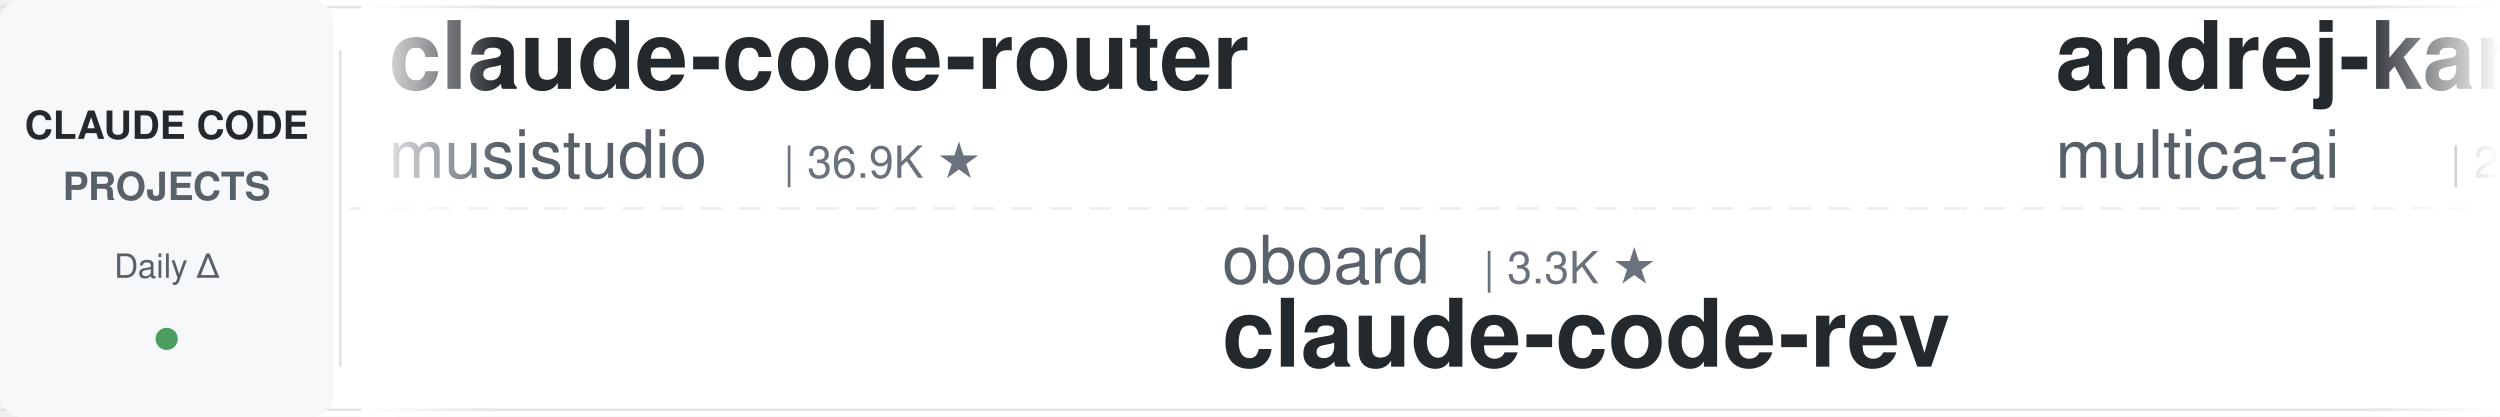
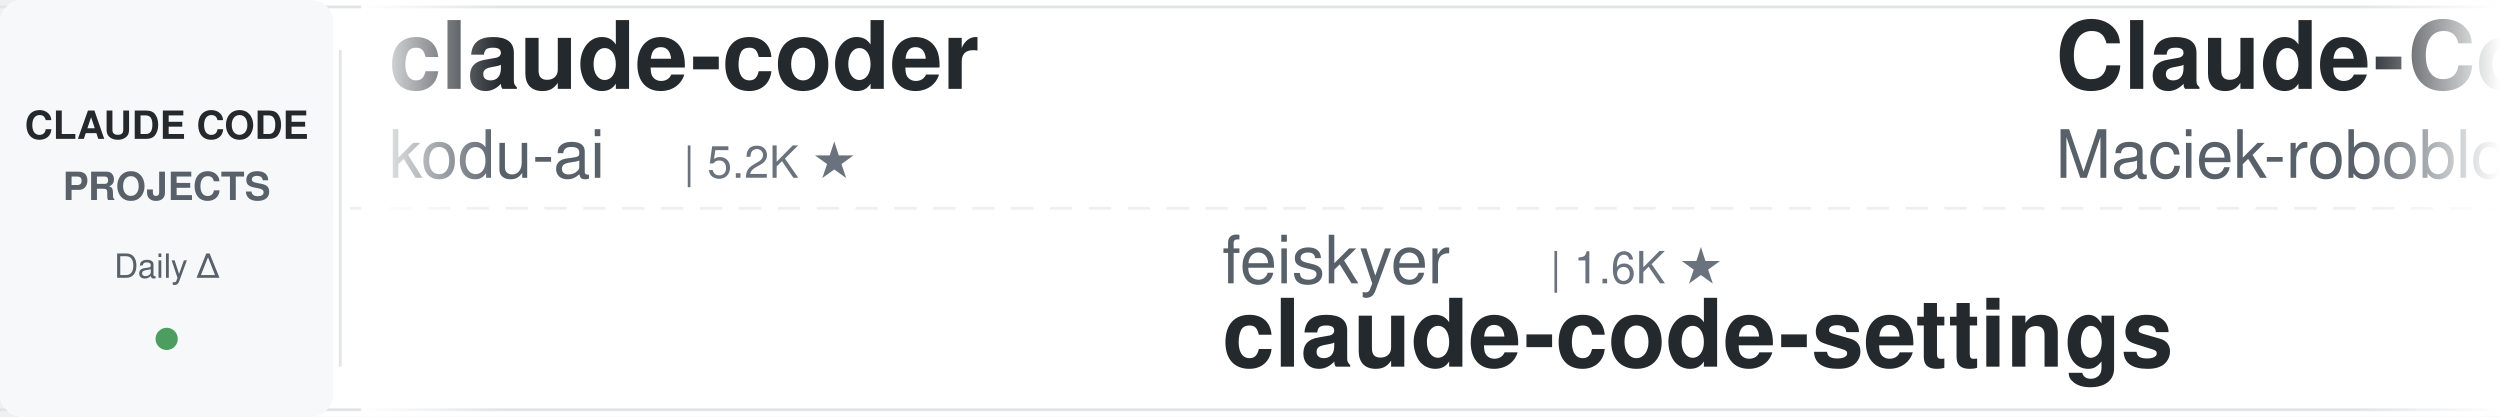
<svg xmlns="http://www.w3.org/2000/svg" width="900" height="150">
  <defs>
    <linearGradient id="leftFade" x1="0%" y1="0%" x2="100%" y2="0%">
      <stop offset="0%" style="stop-color:#ffffff;stop-opacity:1" />
      <stop offset="100%" style="stop-color:#ffffff;stop-opacity:0" />
    </linearGradient>
    <linearGradient id="rightFade" x1="0%" y1="0%" x2="100%" y2="0%">
      <stop offset="0%" style="stop-color:#ffffff;stop-opacity:0" />
      <stop offset="100%" style="stop-color:#ffffff;stop-opacity:1" />
    </linearGradient>
  </defs>
  <rect width="900" height="150" fill="#ffffff" rx="8" />
  <rect x="0" y="2" width="900" height="1" fill="#e1e4e8" />
  <rect x="0" y="147" width="900" height="1" fill="#e1e4e8" />
  <line x1="0" y1="75" x2="900" y2="75" stroke="#e1e4e8" stroke-width="1" stroke-dasharray="8 6" opacity="0.6" />
  <rect x="0" y="0" width="120" height="150" fill="#f6f8fa" rx="8" />
  <text x="60" y="50" font-family="-apple-system, BlinkMacSystemFont, 'Segoe UI', Helvetica, Arial, sans-serif" font-size="14" font-weight="600" fill="#24292e" text-anchor="middle">CLAUDE CODE</text>
  <text x="60" y="72" font-family="-apple-system, BlinkMacSystemFont, 'Segoe UI', Helvetica, Arial, sans-serif" font-size="14" font-weight="600" fill="#586069" text-anchor="middle">PROJECTS</text>
  <text x="60" y="100" font-family="-apple-system, BlinkMacSystemFont, 'Segoe UI', Helvetica, Arial, sans-serif" font-size="12" font-weight="500" fill="#586069" text-anchor="middle">Daily Δ</text>
  <circle cx="60" cy="122" r="4" fill="#22863a" opacity="0.8" />
  <rect x="122" y="18" width="1" height="114" fill="#e1e4e8" />
  <clipPath id="tickerClip">
    <rect x="130" y="0" width="770" height="150" />
  </clipPath>
  <g clip-path="url(#tickerClip)">
    <g id="tickerItems">
      <animateTransform attributeName="transform" attributeType="XML" type="translate" from="0 0" to="-3000 0" dur="54s" repeatCount="indefinite" />
      <g transform="translate(0, 0)">
-         <text x="140" y="32" font-family="-apple-system, BlinkMacSystemFont, 'Segoe UI', Helvetica, Arial, sans-serif" font-size="34" font-weight="600" fill="#24292e">claude-code-router</text>
-         <text x="140" y="64" font-family="-apple-system, BlinkMacSystemFont, 'Segoe UI', Helvetica, Arial, sans-serif" font-size="24" font-weight="400" fill="#586069">musistudio</text>
-         <text x="282" y="64" font-family="-apple-system, BlinkMacSystemFont, 'Segoe UI', Helvetica, Arial, sans-serif" font-size="16" font-weight="500" fill="#6a737d">| 36.9K ★</text>
+         <text x="140" y="32" font-family="-apple-system, BlinkMacSystemFont, 'Segoe UI', Helvetica, Arial, sans-serif" font-size="34" font-weight="600" fill="#24292e">claude-coder</text>
+         <text x="140" y="64" font-family="-apple-system, BlinkMacSystemFont, 'Segoe UI', Helvetica, Arial, sans-serif" font-size="24" font-weight="400" fill="#586069">kodu-ai</text>
+         <text x="246" y="64" font-family="-apple-system, BlinkMacSystemFont, 'Segoe UI', Helvetica, Arial, sans-serif" font-size="16" font-weight="500" fill="#6a737d">| 5.2K ★</text>
      </g>
      <g transform="translate(300, 0)">
-         <text x="140" y="102" font-family="-apple-system, BlinkMacSystemFont, 'Segoe UI', Helvetica, Arial, sans-serif" font-size="24" font-weight="400" fill="#586069">oboard</text>
-         <text x="234" y="102" font-family="-apple-system, BlinkMacSystemFont, 'Segoe UI', Helvetica, Arial, sans-serif" font-size="16" font-weight="500" fill="#6a737d">| 3.3K ★</text>
-         <text x="140" y="132" font-family="-apple-system, BlinkMacSystemFont, 'Segoe UI', Helvetica, Arial, sans-serif" font-size="34" font-weight="600" fill="#24292e">claude-code-rev</text>
+         <text x="140" y="102" font-family="-apple-system, BlinkMacSystemFont, 'Segoe UI', Helvetica, Arial, sans-serif" font-size="24" font-weight="400" fill="#586069">feiskyer</text>
+         <text x="258" y="102" font-family="-apple-system, BlinkMacSystemFont, 'Segoe UI', Helvetica, Arial, sans-serif" font-size="16" font-weight="500" fill="#6a737d">| 1.6K ★</text>
+         <text x="140" y="132" font-family="-apple-system, BlinkMacSystemFont, 'Segoe UI', Helvetica, Arial, sans-serif" font-size="34" font-weight="600" fill="#24292e">claude-code-settings</text>
      </g>
      <g transform="translate(600, 0)">
-         <text x="140" y="32" font-family="-apple-system, BlinkMacSystemFont, 'Segoe UI', Helvetica, Arial, sans-serif" font-size="34" font-weight="600" fill="#24292e">andrej-karpathy-skills</text>
-         <text x="140" y="64" font-family="-apple-system, BlinkMacSystemFont, 'Segoe UI', Helvetica, Arial, sans-serif" font-size="24" font-weight="400" fill="#586069">multica-ai</text>
-         <text x="282" y="64" font-family="-apple-system, BlinkMacSystemFont, 'Segoe UI', Helvetica, Arial, sans-serif" font-size="16" font-weight="500" fill="#6a737d">| 207.0K ★</text>
+         <text x="140" y="32" font-family="-apple-system, BlinkMacSystemFont, 'Segoe UI', Helvetica, Arial, sans-serif" font-size="34" font-weight="600" fill="#24292e">Claude-Code-Usage-Monito...</text>
+         <text x="140" y="64" font-family="-apple-system, BlinkMacSystemFont, 'Segoe UI', Helvetica, Arial, sans-serif" font-size="24" font-weight="400" fill="#586069">Maciek-roboblog</text>
+         <text x="342" y="64" font-family="-apple-system, BlinkMacSystemFont, 'Segoe UI', Helvetica, Arial, sans-serif" font-size="16" font-weight="500" fill="#6a737d">| 8.7K ★</text>
      </g>
      <g transform="translate(900, 0)">
-         <text x="140" y="102" font-family="-apple-system, BlinkMacSystemFont, 'Segoe UI', Helvetica, Arial, sans-serif" font-size="24" font-weight="400" fill="#586069">huangjia2019</text>
-         <text x="306" y="102" font-family="-apple-system, BlinkMacSystemFont, 'Segoe UI', Helvetica, Arial, sans-serif" font-size="16" font-weight="500" fill="#6a737d">| 1.1K ★</text>
-         <text x="140" y="132" font-family="-apple-system, BlinkMacSystemFont, 'Segoe UI', Helvetica, Arial, sans-serif" font-size="34" font-weight="600" fill="#24292e">claude-code-engineering</text>
+         <text x="140" y="102" font-family="-apple-system, BlinkMacSystemFont, 'Segoe UI', Helvetica, Arial, sans-serif" font-size="24" font-weight="400" fill="#586069">nicedreamzapp</text>
+         <text x="318" y="102" font-family="-apple-system, BlinkMacSystemFont, 'Segoe UI', Helvetica, Arial, sans-serif" font-size="16" font-weight="500" fill="#6a737d">| 3.2K ★</text>
+         <text x="140" y="132" font-family="-apple-system, BlinkMacSystemFont, 'Segoe UI', Helvetica, Arial, sans-serif" font-size="34" font-weight="600" fill="#24292e">claude-code-local</text>
      </g>
      <g transform="translate(1200, 0)">
-         <text x="140" y="32" font-family="-apple-system, BlinkMacSystemFont, 'Segoe UI', Helvetica, Arial, sans-serif" font-size="34" font-weight="600" fill="#24292e">Claude-Code-Source-Study</text>
-         <text x="140" y="64" font-family="-apple-system, BlinkMacSystemFont, 'Segoe UI', Helvetica, Arial, sans-serif" font-size="24" font-weight="400" fill="#586069">luyao618</text>
-         <text x="258" y="64" font-family="-apple-system, BlinkMacSystemFont, 'Segoe UI', Helvetica, Arial, sans-serif" font-size="16" font-weight="500" fill="#6a737d">| 1.7K ★</text>
+         <text x="140" y="32" font-family="-apple-system, BlinkMacSystemFont, 'Segoe UI', Helvetica, Arial, sans-serif" font-size="34" font-weight="600" fill="#24292e">claude-code-security-rev...</text>
+         <text x="140" y="64" font-family="-apple-system, BlinkMacSystemFont, 'Segoe UI', Helvetica, Arial, sans-serif" font-size="24" font-weight="400" fill="#586069">anthropics</text>
+         <text x="282" y="64" font-family="-apple-system, BlinkMacSystemFont, 'Segoe UI', Helvetica, Arial, sans-serif" font-size="16" font-weight="500" fill="#6a737d">| 6.1K ★</text>
      </g>
      <g transform="translate(1500, 0)">
-         <text x="140" y="102" font-family="-apple-system, BlinkMacSystemFont, 'Segoe UI', Helvetica, Arial, sans-serif" font-size="24" font-weight="400" fill="#586069">huangserva</text>
-         <text x="282" y="102" font-family="-apple-system, BlinkMacSystemFont, 'Segoe UI', Helvetica, Arial, sans-serif" font-size="16" font-weight="500" fill="#6a737d">| 625 ★</text>
-         <text x="140" y="132" font-family="-apple-system, BlinkMacSystemFont, 'Segoe UI', Helvetica, Arial, sans-serif" font-size="34" font-weight="600" fill="#24292e">claude-code-cli</text>
+         <text x="140" y="102" font-family="-apple-system, BlinkMacSystemFont, 'Segoe UI', Helvetica, Arial, sans-serif" font-size="24" font-weight="400" fill="#586069">centminmod</text>
+         <text x="282" y="102" font-family="-apple-system, BlinkMacSystemFont, 'Segoe UI', Helvetica, Arial, sans-serif" font-size="16" font-weight="500" fill="#6a737d">| 2.6K ★</text>
+         <text x="140" y="132" font-family="-apple-system, BlinkMacSystemFont, 'Segoe UI', Helvetica, Arial, sans-serif" font-size="34" font-weight="600" fill="#24292e">my-claude-code-setup</text>
      </g>
      <g transform="translate(1800, 0)">
        <text x="140" y="32" font-family="-apple-system, BlinkMacSystemFont, 'Segoe UI', Helvetica, Arial, sans-serif" font-size="34" font-weight="600" fill="#24292e">claude-code-video-toolki...</text>
        <text x="140" y="64" font-family="-apple-system, BlinkMacSystemFont, 'Segoe UI', Helvetica, Arial, sans-serif" font-size="24" font-weight="400" fill="#586069">digitalsamba</text>
        <text x="306" y="64" font-family="-apple-system, BlinkMacSystemFont, 'Segoe UI', Helvetica, Arial, sans-serif" font-size="16" font-weight="500" fill="#6a737d">| 2.0K ★</text>
      </g>
      <g transform="translate(2100, 0)">
-         <text x="140" y="102" font-family="-apple-system, BlinkMacSystemFont, 'Segoe UI', Helvetica, Arial, sans-serif" font-size="24" font-weight="400" fill="#586069">liuup</text>
-         <text x="222" y="102" font-family="-apple-system, BlinkMacSystemFont, 'Segoe UI', Helvetica, Arial, sans-serif" font-size="16" font-weight="500" fill="#6a737d">| 3.9K ★</text>
-         <text x="140" y="132" font-family="-apple-system, BlinkMacSystemFont, 'Segoe UI', Helvetica, Arial, sans-serif" font-size="34" font-weight="600" fill="#24292e">claude-code-analysis</text>
+         <text x="140" y="102" font-family="-apple-system, BlinkMacSystemFont, 'Segoe UI', Helvetica, Arial, sans-serif" font-size="24" font-weight="400" fill="#586069">disler</text>
+         <text x="234" y="102" font-family="-apple-system, BlinkMacSystemFont, 'Segoe UI', Helvetica, Arial, sans-serif" font-size="16" font-weight="500" fill="#6a737d">| 1.6K ★</text>
+         <text x="140" y="132" font-family="-apple-system, BlinkMacSystemFont, 'Segoe UI', Helvetica, Arial, sans-serif" font-size="34" font-weight="600" fill="#24292e">pi-vs-claude-code</text>
      </g>
      <g transform="translate(2400, 0)">
-         <text x="140" y="32" font-family="-apple-system, BlinkMacSystemFont, 'Segoe UI', Helvetica, Arial, sans-serif" font-size="34" font-weight="600" fill="#24292e">claude-code-local</text>
-         <text x="140" y="64" font-family="-apple-system, BlinkMacSystemFont, 'Segoe UI', Helvetica, Arial, sans-serif" font-size="24" font-weight="400" fill="#586069">nicedreamzapp</text>
-         <text x="318" y="64" font-family="-apple-system, BlinkMacSystemFont, 'Segoe UI', Helvetica, Arial, sans-serif" font-size="16" font-weight="500" fill="#6a737d">| 3.2K ★</text>
+         <text x="140" y="32" font-family="-apple-system, BlinkMacSystemFont, 'Segoe UI', Helvetica, Arial, sans-serif" font-size="34" font-weight="600" fill="#24292e">skills</text>
+         <text x="140" y="64" font-family="-apple-system, BlinkMacSystemFont, 'Segoe UI', Helvetica, Arial, sans-serif" font-size="24" font-weight="400" fill="#586069">anthropics</text>
+         <text x="282" y="64" font-family="-apple-system, BlinkMacSystemFont, 'Segoe UI', Helvetica, Arial, sans-serif" font-size="16" font-weight="500" fill="#6a737d">| 171.5K ★</text>
      </g>
      <g transform="translate(2700, 0)">
-         <text x="140" y="102" font-family="-apple-system, BlinkMacSystemFont, 'Segoe UI', Helvetica, Arial, sans-serif" font-size="24" font-weight="400" fill="#586069">https-deeplearning-ai</text>
-         <text x="414" y="102" font-family="-apple-system, BlinkMacSystemFont, 'Segoe UI', Helvetica, Arial, sans-serif" font-size="16" font-weight="500" fill="#6a737d">| 544 ★</text>
-         <text x="140" y="132" font-family="-apple-system, BlinkMacSystemFont, 'Segoe UI', Helvetica, Arial, sans-serif" font-size="34" font-weight="600" fill="#24292e">sc-claude-code-files</text>
+         <text x="140" y="102" font-family="-apple-system, BlinkMacSystemFont, 'Segoe UI', Helvetica, Arial, sans-serif" font-size="24" font-weight="400" fill="#586069">VoltAgent</text>
+         <text x="270" y="102" font-family="-apple-system, BlinkMacSystemFont, 'Segoe UI', Helvetica, Arial, sans-serif" font-size="16" font-weight="500" fill="#6a737d">| 24.6K ★</text>
+         <text x="140" y="132" font-family="-apple-system, BlinkMacSystemFont, 'Segoe UI', Helvetica, Arial, sans-serif" font-size="34" font-weight="600" fill="#24292e">awesome-claude-code-suba...</text>
      </g>
      <g transform="translate(3000, 0)">
-         <text x="140" y="32" font-family="-apple-system, BlinkMacSystemFont, 'Segoe UI', Helvetica, Arial, sans-serif" font-size="34" font-weight="600" fill="#24292e">claude-code-router</text>
-         <text x="140" y="64" font-family="-apple-system, BlinkMacSystemFont, 'Segoe UI', Helvetica, Arial, sans-serif" font-size="24" font-weight="400" fill="#586069">musistudio</text>
-         <text x="282" y="64" font-family="-apple-system, BlinkMacSystemFont, 'Segoe UI', Helvetica, Arial, sans-serif" font-size="16" font-weight="500" fill="#6a737d">| 36.9K ★</text>
+         <text x="140" y="32" font-family="-apple-system, BlinkMacSystemFont, 'Segoe UI', Helvetica, Arial, sans-serif" font-size="34" font-weight="600" fill="#24292e">claude-coder</text>
+         <text x="140" y="64" font-family="-apple-system, BlinkMacSystemFont, 'Segoe UI', Helvetica, Arial, sans-serif" font-size="24" font-weight="400" fill="#586069">kodu-ai</text>
+         <text x="246" y="64" font-family="-apple-system, BlinkMacSystemFont, 'Segoe UI', Helvetica, Arial, sans-serif" font-size="16" font-weight="500" fill="#6a737d">| 5.2K ★</text>
      </g>
      <g transform="translate(3300, 0)">
-         <text x="140" y="102" font-family="-apple-system, BlinkMacSystemFont, 'Segoe UI', Helvetica, Arial, sans-serif" font-size="24" font-weight="400" fill="#586069">oboard</text>
-         <text x="234" y="102" font-family="-apple-system, BlinkMacSystemFont, 'Segoe UI', Helvetica, Arial, sans-serif" font-size="16" font-weight="500" fill="#6a737d">| 3.3K ★</text>
-         <text x="140" y="132" font-family="-apple-system, BlinkMacSystemFont, 'Segoe UI', Helvetica, Arial, sans-serif" font-size="34" font-weight="600" fill="#24292e">claude-code-rev</text>
+         <text x="140" y="102" font-family="-apple-system, BlinkMacSystemFont, 'Segoe UI', Helvetica, Arial, sans-serif" font-size="24" font-weight="400" fill="#586069">feiskyer</text>
+         <text x="258" y="102" font-family="-apple-system, BlinkMacSystemFont, 'Segoe UI', Helvetica, Arial, sans-serif" font-size="16" font-weight="500" fill="#6a737d">| 1.6K ★</text>
+         <text x="140" y="132" font-family="-apple-system, BlinkMacSystemFont, 'Segoe UI', Helvetica, Arial, sans-serif" font-size="34" font-weight="600" fill="#24292e">claude-code-settings</text>
      </g>
      <g transform="translate(3600, 0)">
-         <text x="140" y="32" font-family="-apple-system, BlinkMacSystemFont, 'Segoe UI', Helvetica, Arial, sans-serif" font-size="34" font-weight="600" fill="#24292e">andrej-karpathy-skills</text>
-         <text x="140" y="64" font-family="-apple-system, BlinkMacSystemFont, 'Segoe UI', Helvetica, Arial, sans-serif" font-size="24" font-weight="400" fill="#586069">multica-ai</text>
-         <text x="282" y="64" font-family="-apple-system, BlinkMacSystemFont, 'Segoe UI', Helvetica, Arial, sans-serif" font-size="16" font-weight="500" fill="#6a737d">| 207.0K ★</text>
+         <text x="140" y="32" font-family="-apple-system, BlinkMacSystemFont, 'Segoe UI', Helvetica, Arial, sans-serif" font-size="34" font-weight="600" fill="#24292e">Claude-Code-Usage-Monito...</text>
+         <text x="140" y="64" font-family="-apple-system, BlinkMacSystemFont, 'Segoe UI', Helvetica, Arial, sans-serif" font-size="24" font-weight="400" fill="#586069">Maciek-roboblog</text>
+         <text x="342" y="64" font-family="-apple-system, BlinkMacSystemFont, 'Segoe UI', Helvetica, Arial, sans-serif" font-size="16" font-weight="500" fill="#6a737d">| 8.7K ★</text>
      </g>
      <g transform="translate(3900, 0)">
-         <text x="140" y="102" font-family="-apple-system, BlinkMacSystemFont, 'Segoe UI', Helvetica, Arial, sans-serif" font-size="24" font-weight="400" fill="#586069">huangjia2019</text>
-         <text x="306" y="102" font-family="-apple-system, BlinkMacSystemFont, 'Segoe UI', Helvetica, Arial, sans-serif" font-size="16" font-weight="500" fill="#6a737d">| 1.1K ★</text>
-         <text x="140" y="132" font-family="-apple-system, BlinkMacSystemFont, 'Segoe UI', Helvetica, Arial, sans-serif" font-size="34" font-weight="600" fill="#24292e">claude-code-engineering</text>
+         <text x="140" y="102" font-family="-apple-system, BlinkMacSystemFont, 'Segoe UI', Helvetica, Arial, sans-serif" font-size="24" font-weight="400" fill="#586069">nicedreamzapp</text>
+         <text x="318" y="102" font-family="-apple-system, BlinkMacSystemFont, 'Segoe UI', Helvetica, Arial, sans-serif" font-size="16" font-weight="500" fill="#6a737d">| 3.2K ★</text>
+         <text x="140" y="132" font-family="-apple-system, BlinkMacSystemFont, 'Segoe UI', Helvetica, Arial, sans-serif" font-size="34" font-weight="600" fill="#24292e">claude-code-local</text>
      </g>
    </g>
  </g>
  <rect x="130" y="0" width="50" height="150" fill="url(#leftFade)" />
  <rect x="850" y="0" width="50" height="150" fill="url(#rightFade)" />
</svg>
